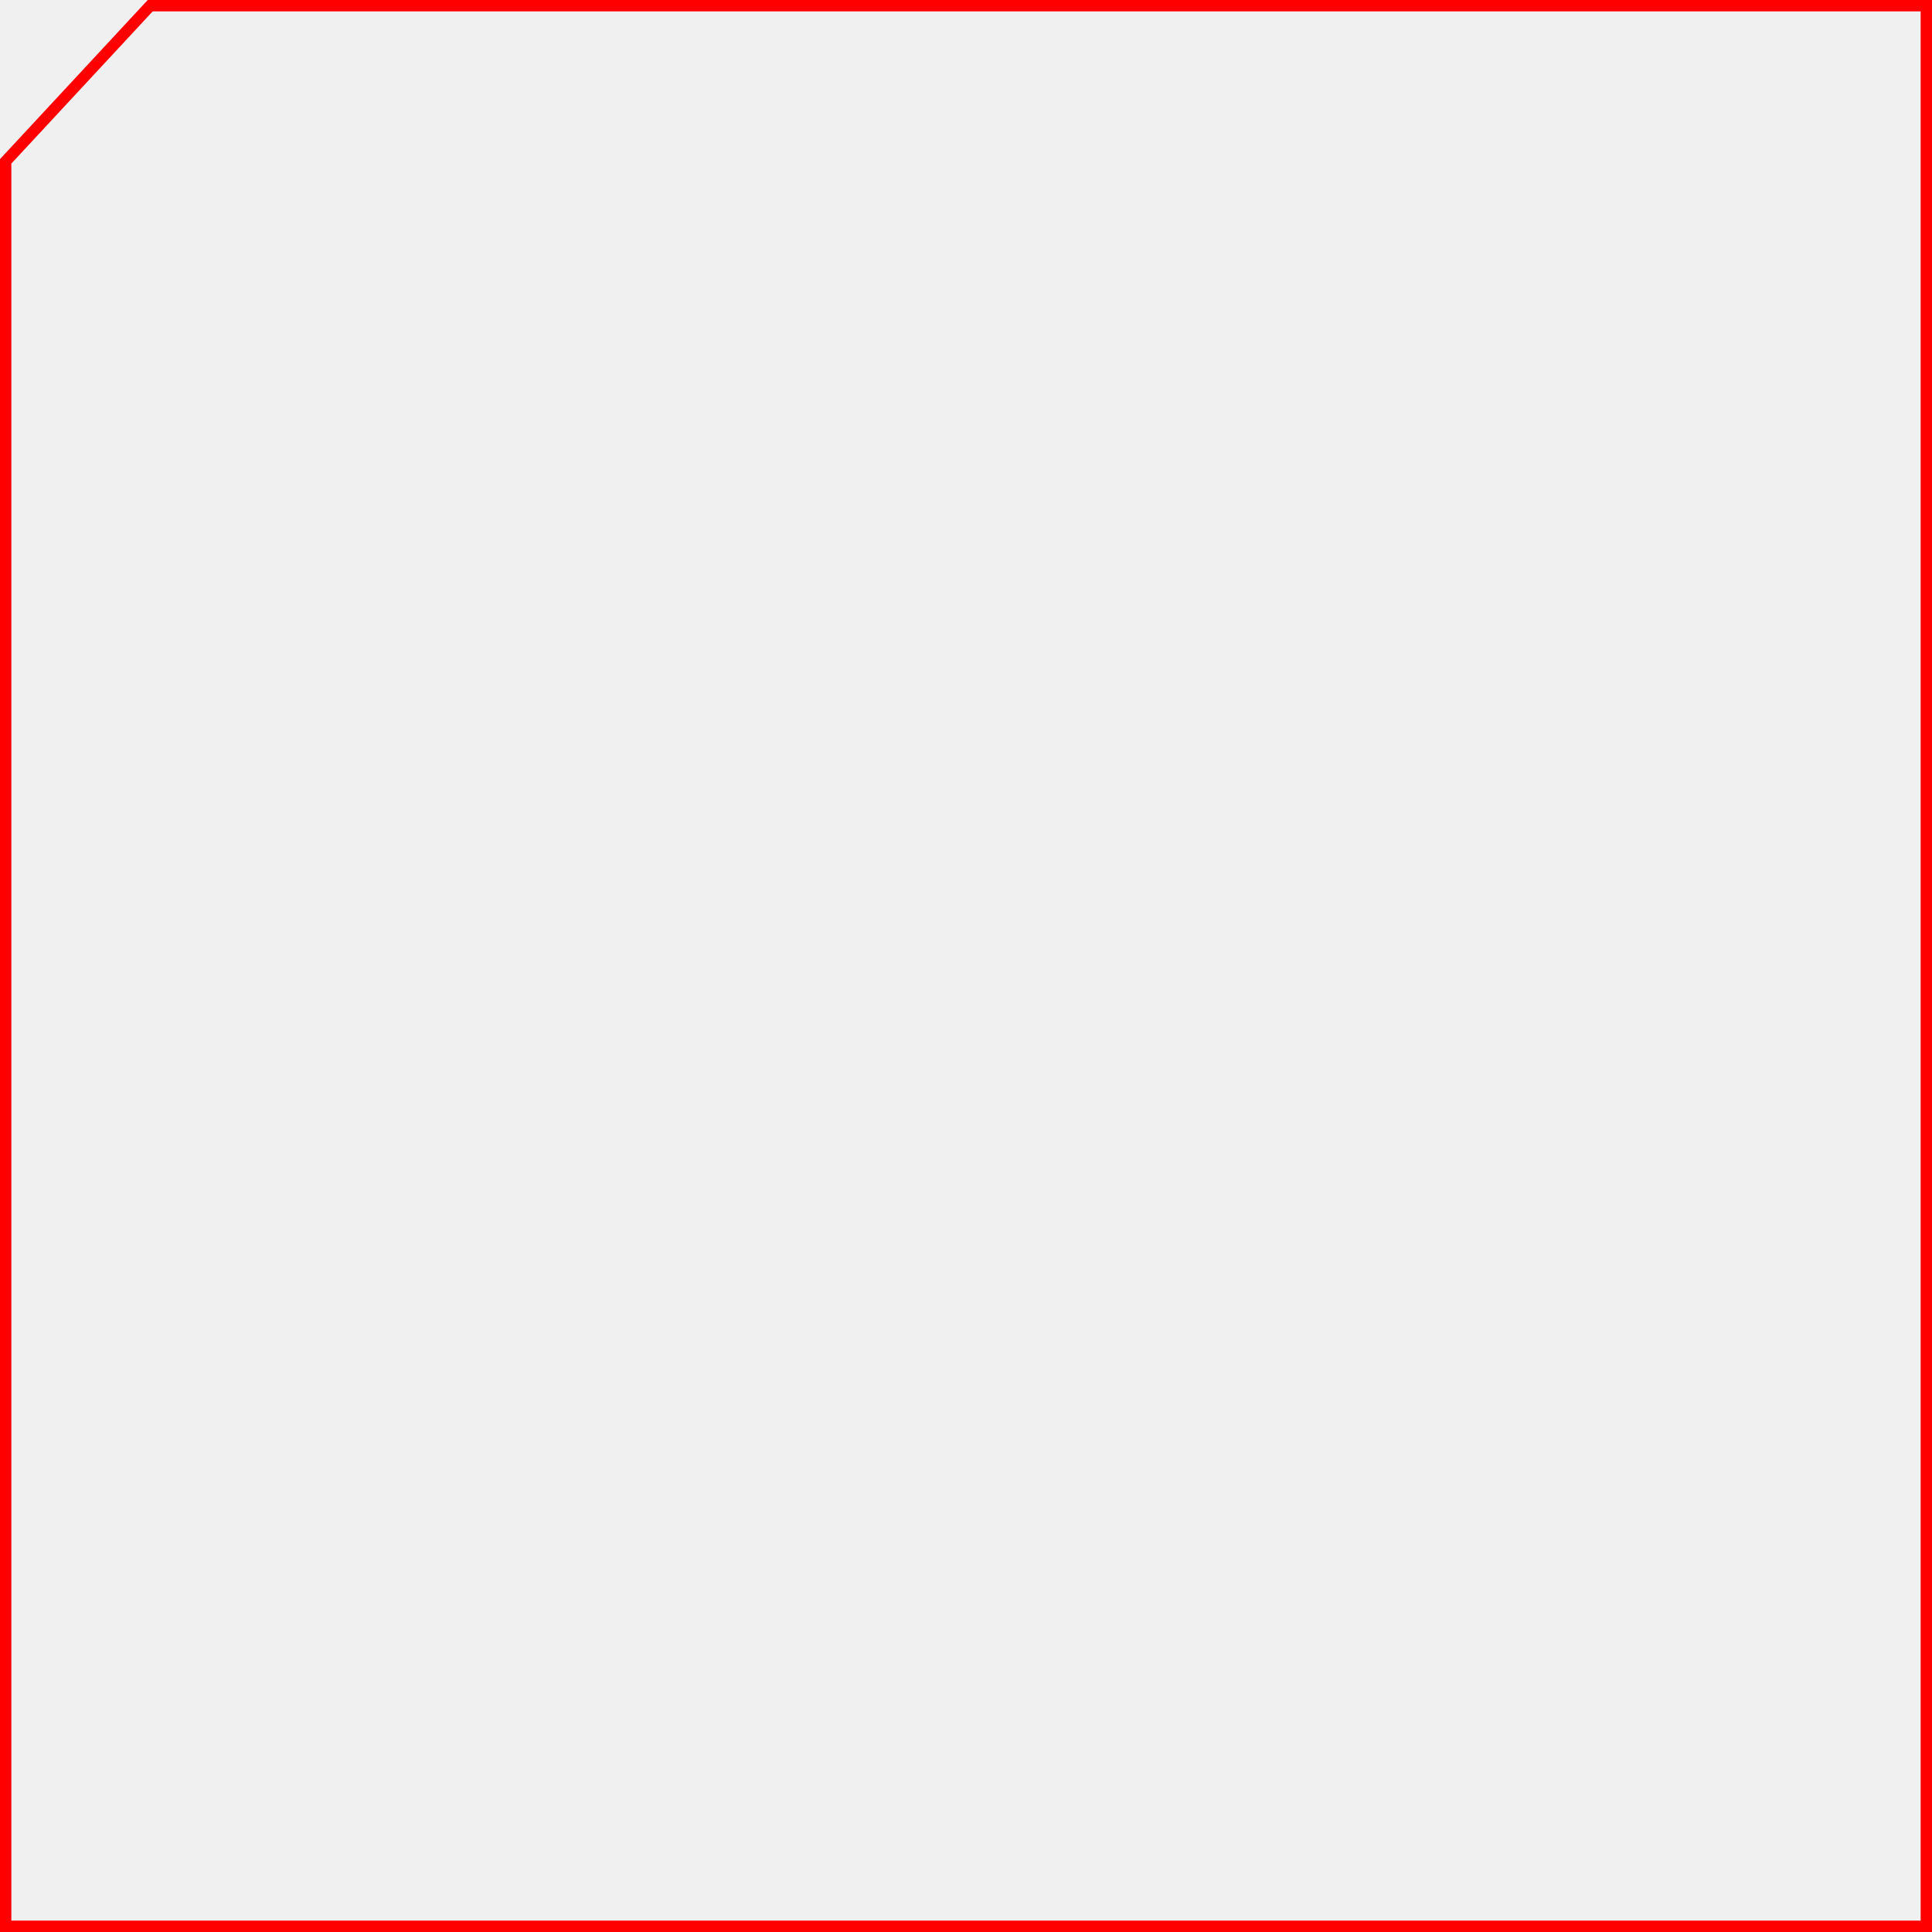
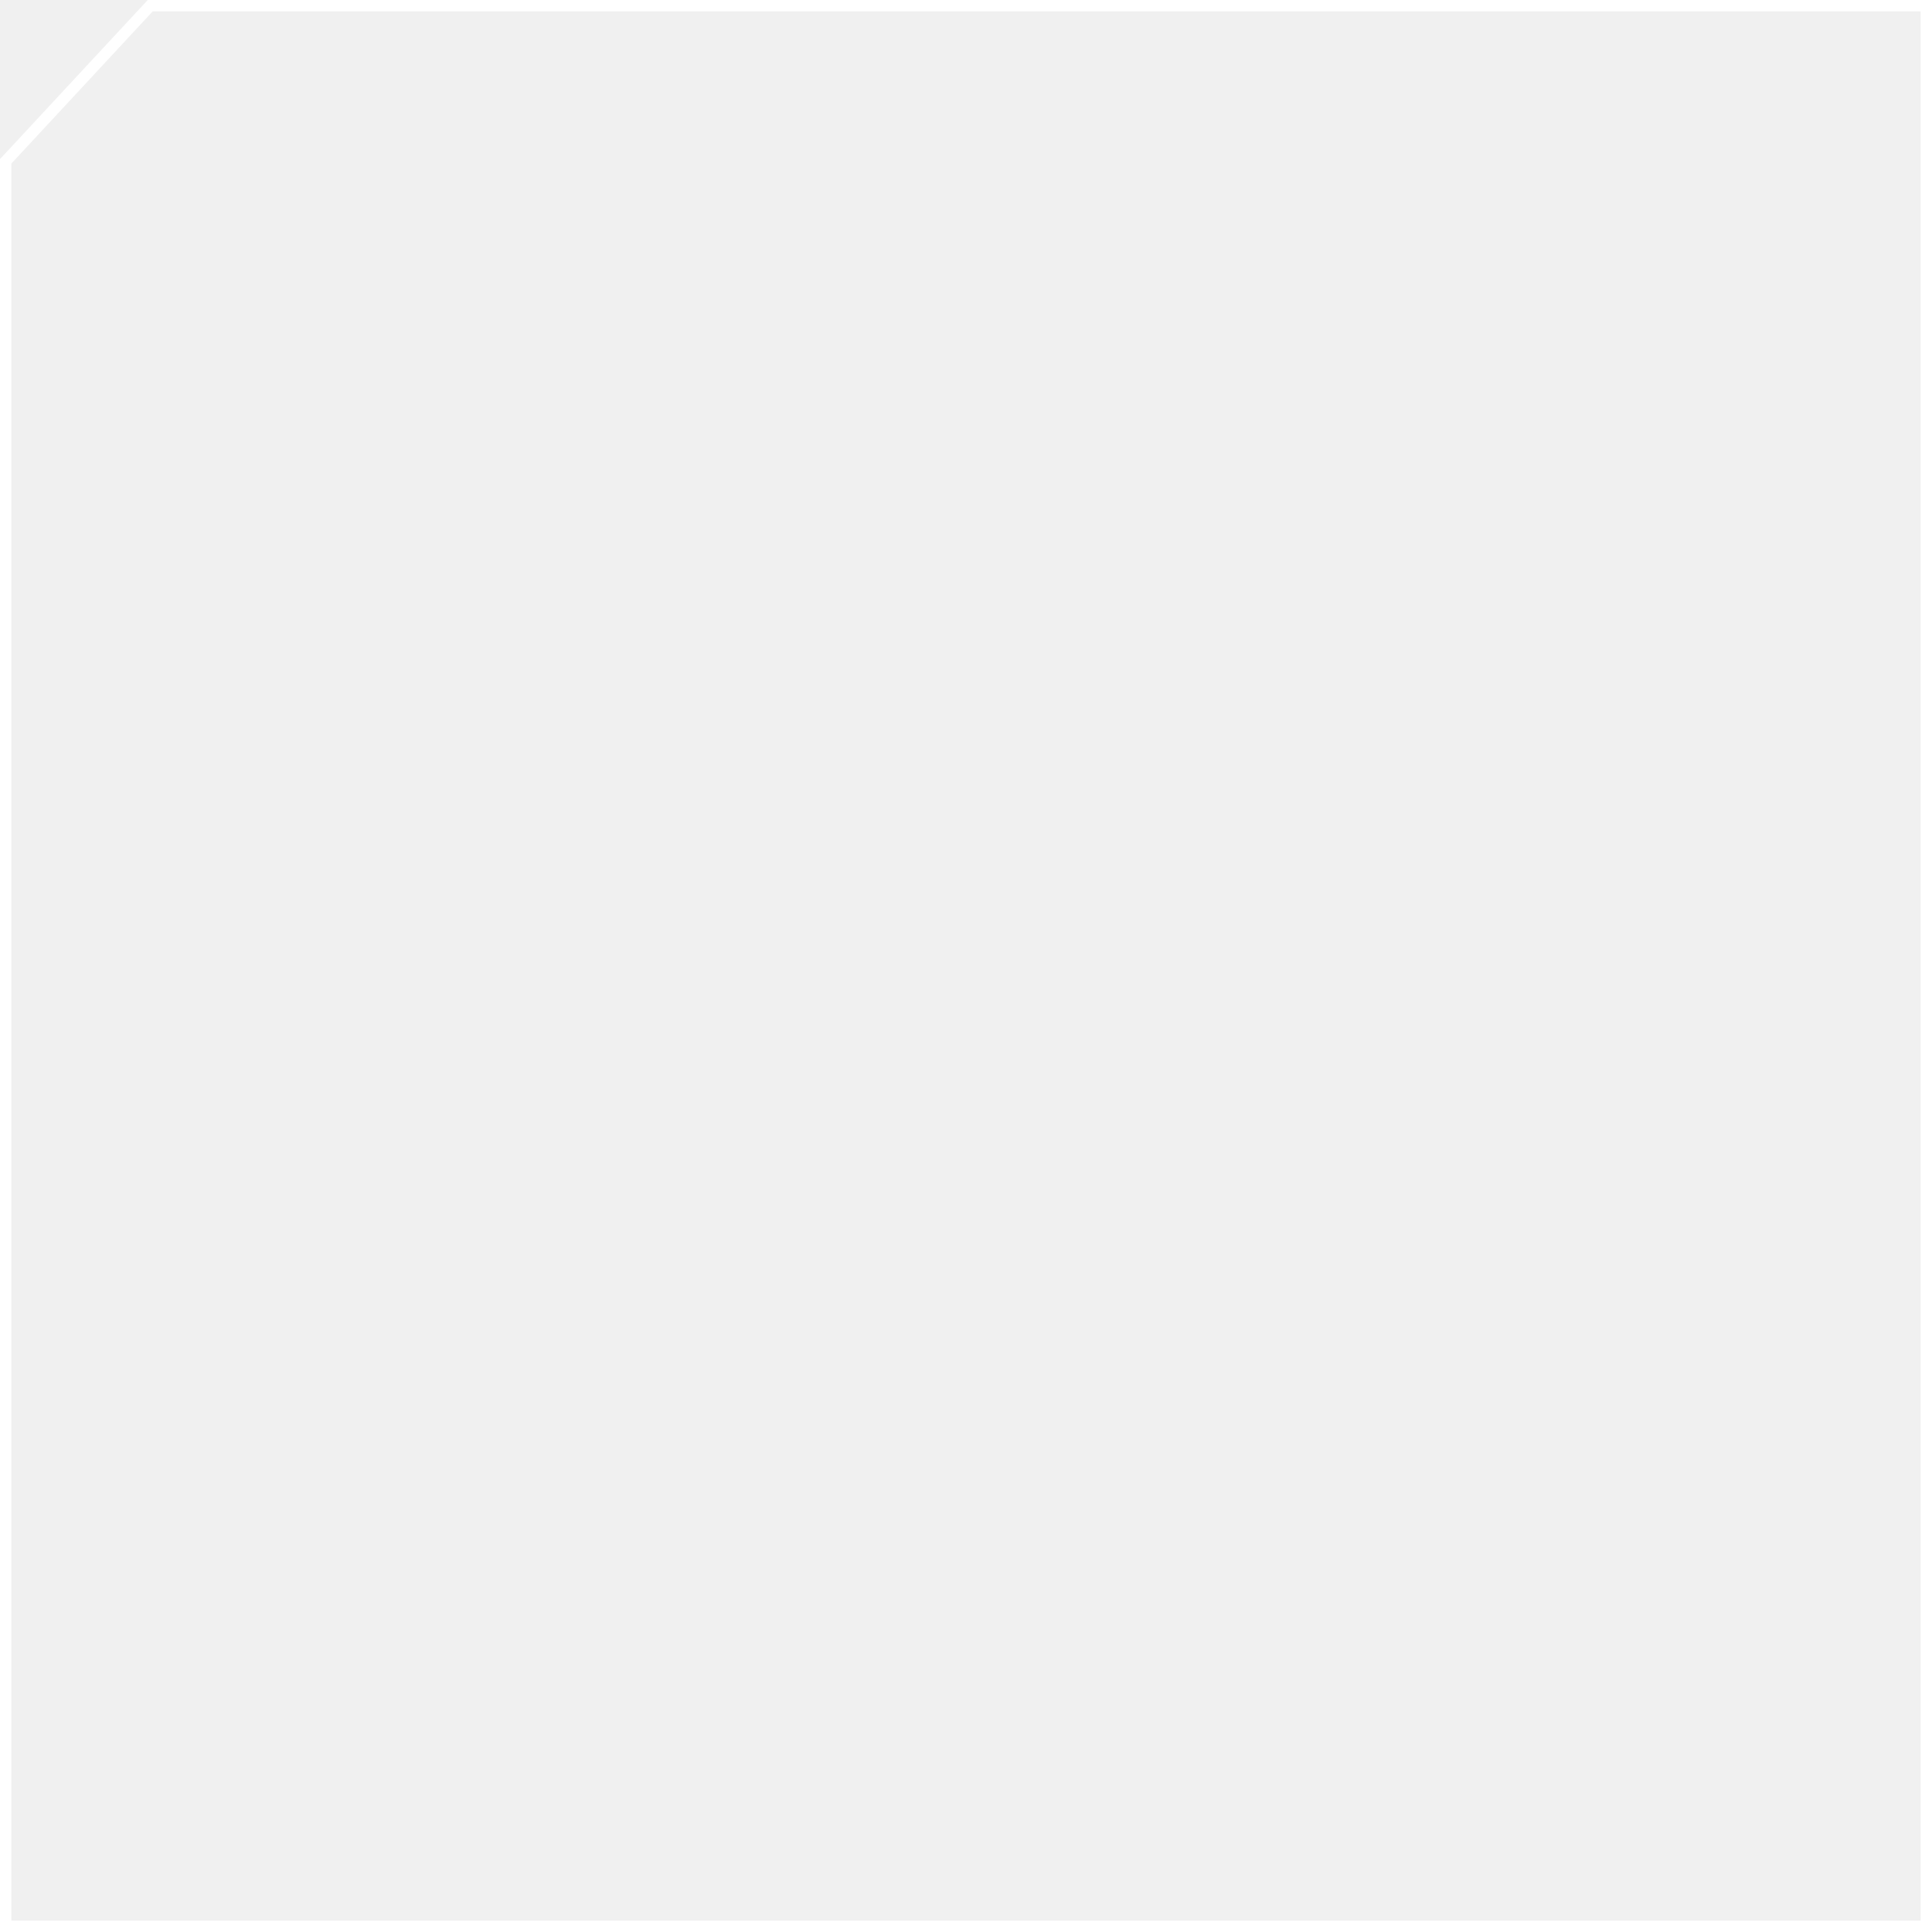
<svg xmlns="http://www.w3.org/2000/svg" width="170" height="170" viewBox="0 0 170 170" fill="none">
-   <path d="M0.5 169.5V14.196L13.218 0.5H169.5V169.5H0.5Z" stroke="red" />
+   <path d="M0.5 169.5V14.196L13.218 0.5H169.5V169.5H0.5Z" stroke="white" />
</svg>
